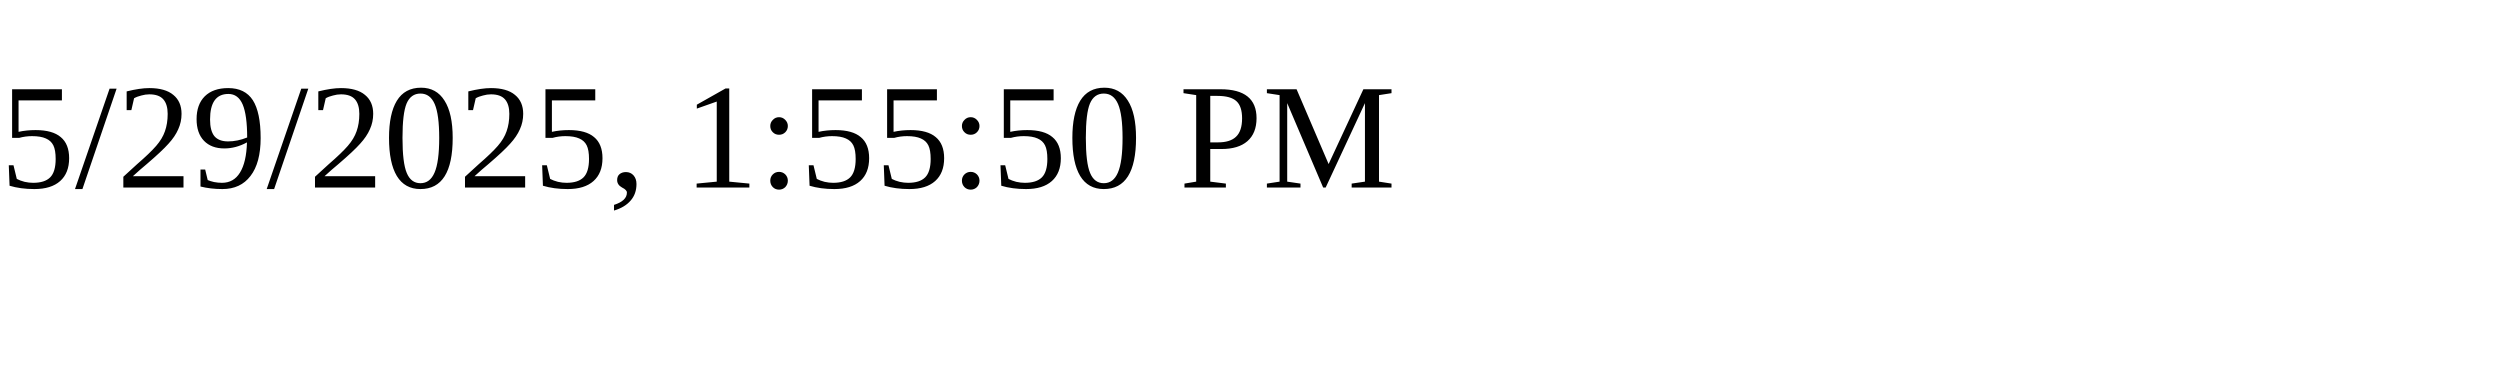
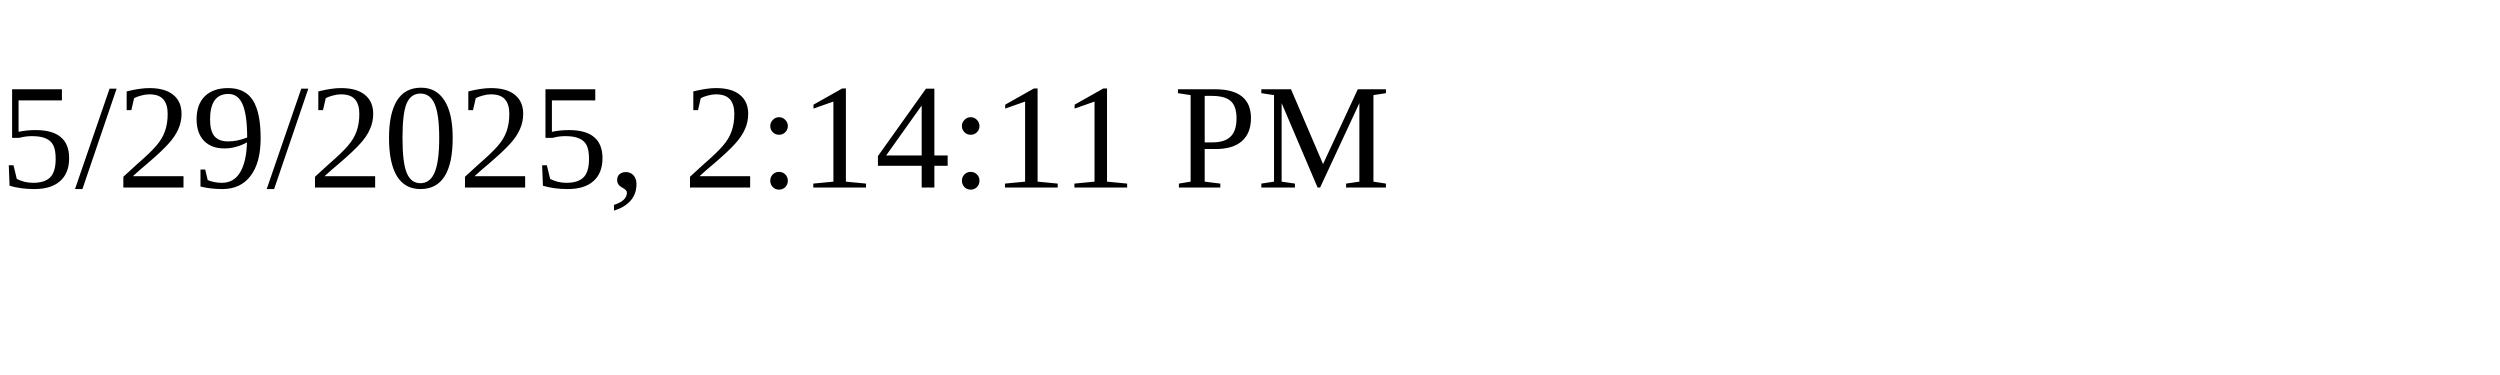
<svg xmlns="http://www.w3.org/2000/svg" height="30" width="200">
-   <text x="0" y="15">5/29/2025, 1:55:50 PM</text>
+   <text x="0" y="15">5/29/2025, 2:14:11 PM</text>
</svg>
